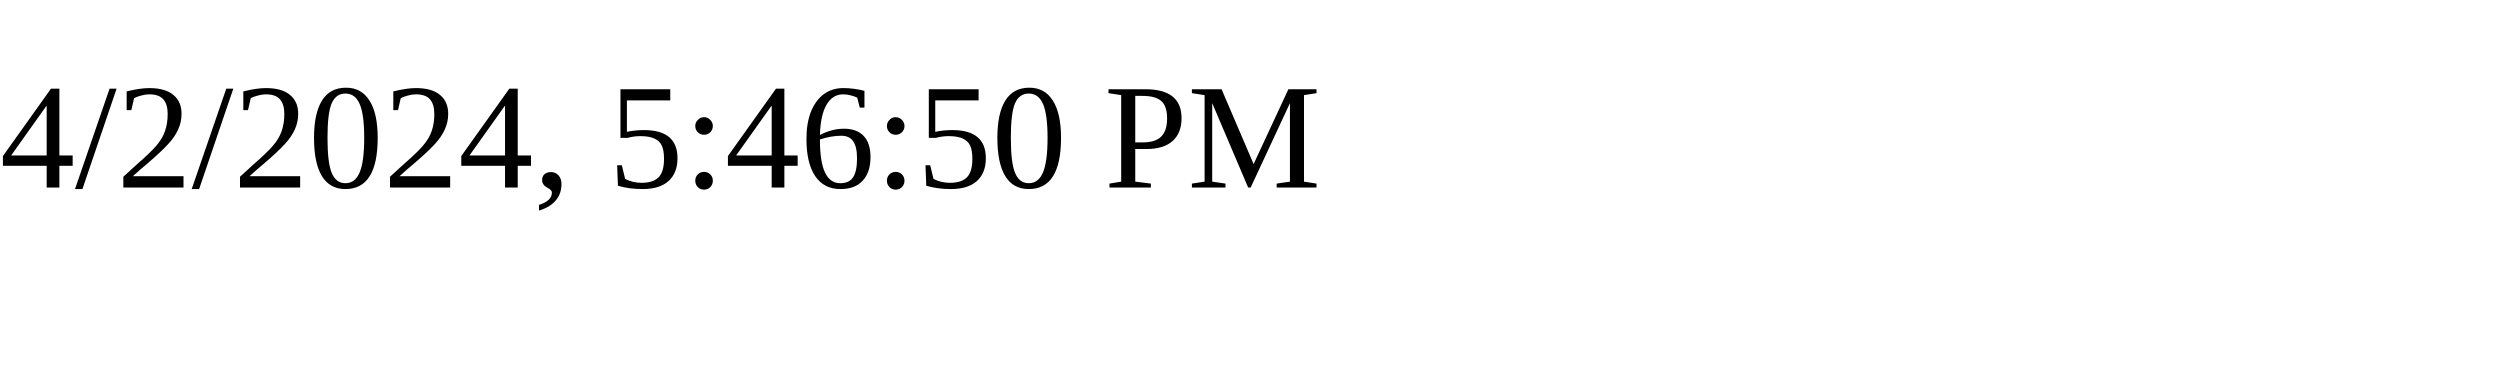
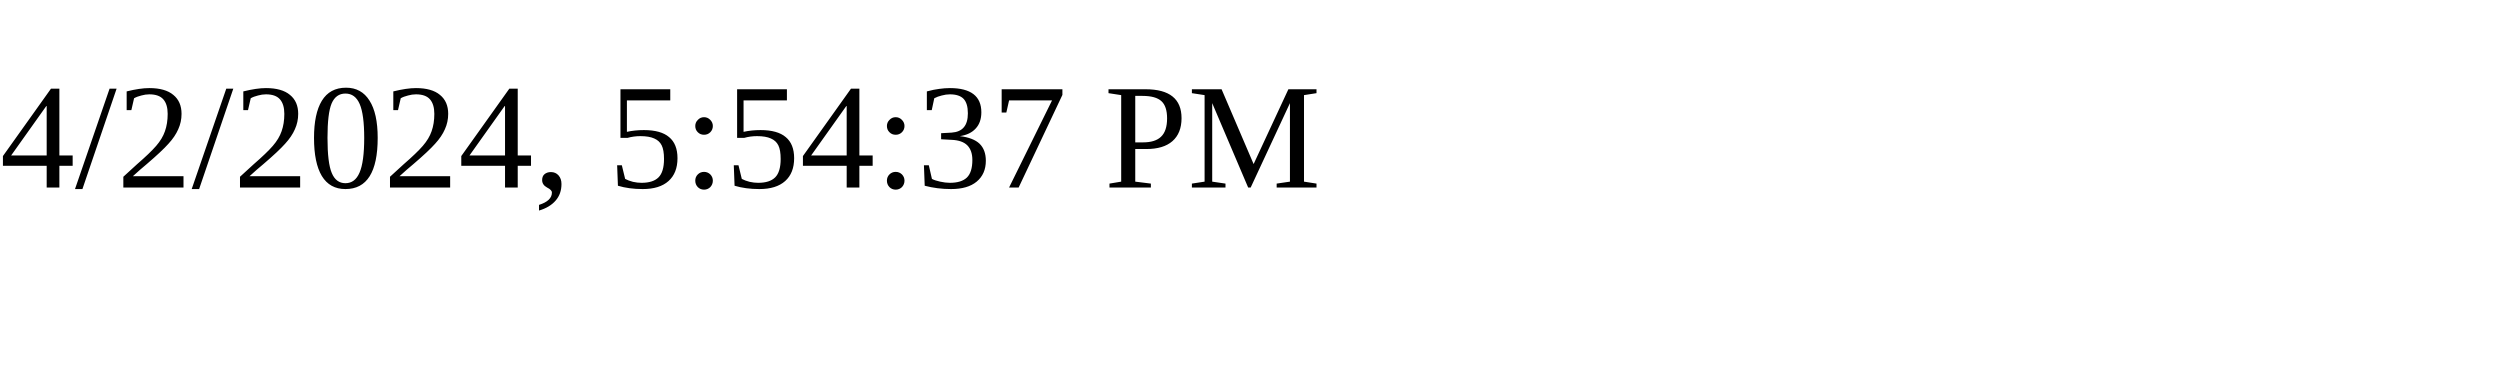
<svg xmlns="http://www.w3.org/2000/svg" height="30" width="200">
-   <text x="0" y="15">4/2/2024, 5:46:50 PM</text>
+   <text x="0" y="15">4/2/2024, 5:54:37 PM</text>
</svg>
